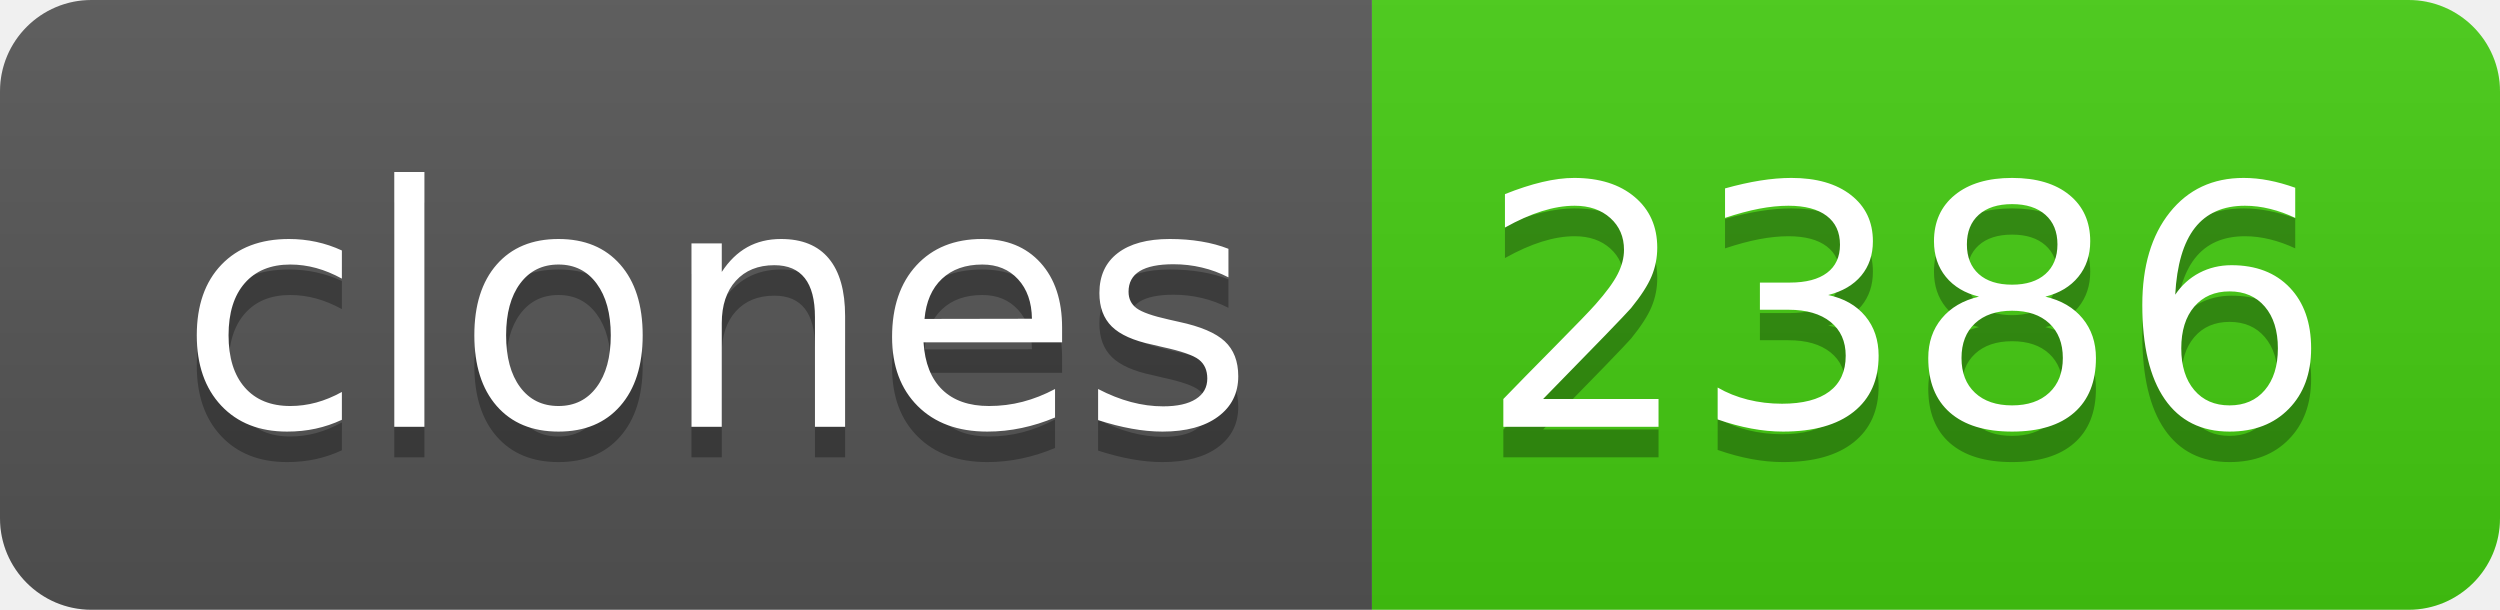
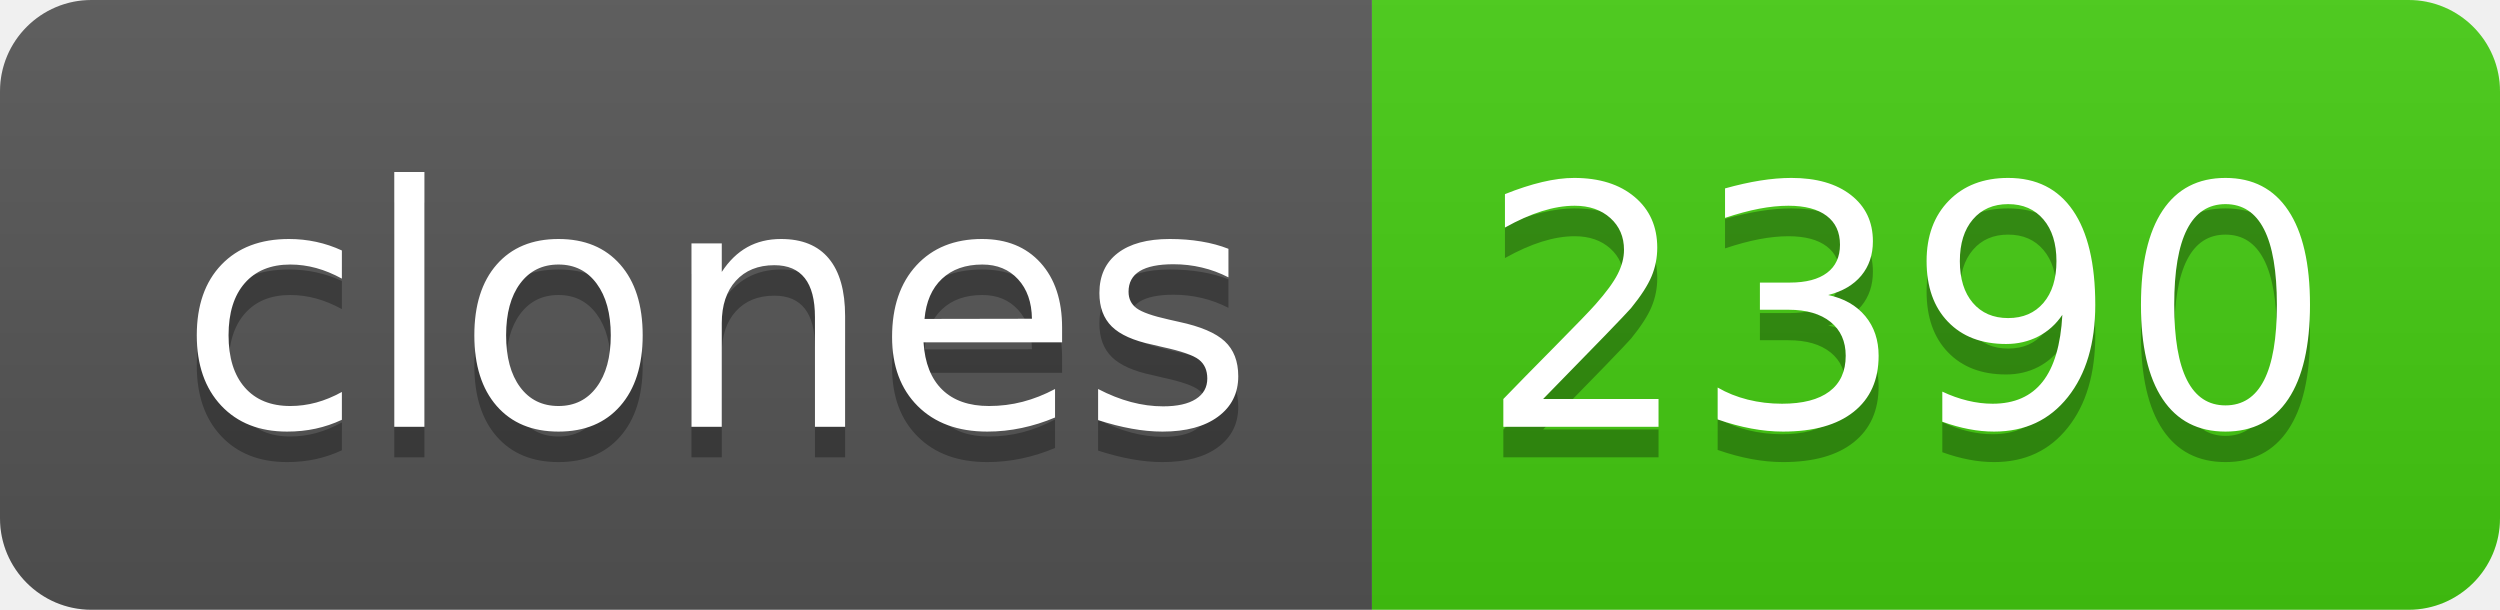
- <svg xmlns="http://www.w3.org/2000/svg" width="82" height="20" role="img" aria-label="clones: 2386">
+ <svg xmlns="http://www.w3.org/2000/svg" width="82" height="20" role="img" aria-label="clones: 2390">
  <linearGradient id="s" x2="0" y2="100%">
    <stop offset="0" stop-color="#bbb" stop-opacity=".1" />
    <stop offset="1" stop-opacity=".1" />
  </linearGradient>
  <clipPath id="r">
    <rect width="82" height="20" rx="3" fill="#fff" />
  </clipPath>
  <g clip-path="url(#r)">
    <rect width="45" height="20" fill="#555" />
    <rect x="45" width="37" height="20" fill="#4c1" />
    <rect width="82" height="20" fill="url(#s)" />
  </g>
  <g fill="#fff" text-anchor="middle" font-family="Verdana,Geneva,DejaVu Sans,sans-serif" text-rendering="geometricPrecision" font-size="110">
    <text aria-hidden="true" x="235" y="150" fill="#010101" fill-opacity=".3" transform="scale(.1)" textLength="350">clones</text>
    <text x="235" y="140" transform="scale(.1)" fill="#fff" textLength="350">clones</text>
-     <text aria-hidden="true" x="625" y="150" fill="#010101" fill-opacity=".3" transform="scale(.1)" textLength="270">2386</text>
-     <text x="625" y="140" transform="scale(.1)" fill="#fff" textLength="270">2386</text>
+     <text aria-hidden="true" x="625" y="150" fill="#010101" fill-opacity=".3" transform="scale(.1)" textLength="270">2390</text>
+     <text x="625" y="140" transform="scale(.1)" fill="#fff" textLength="270">2390</text>
  </g>
</svg>
